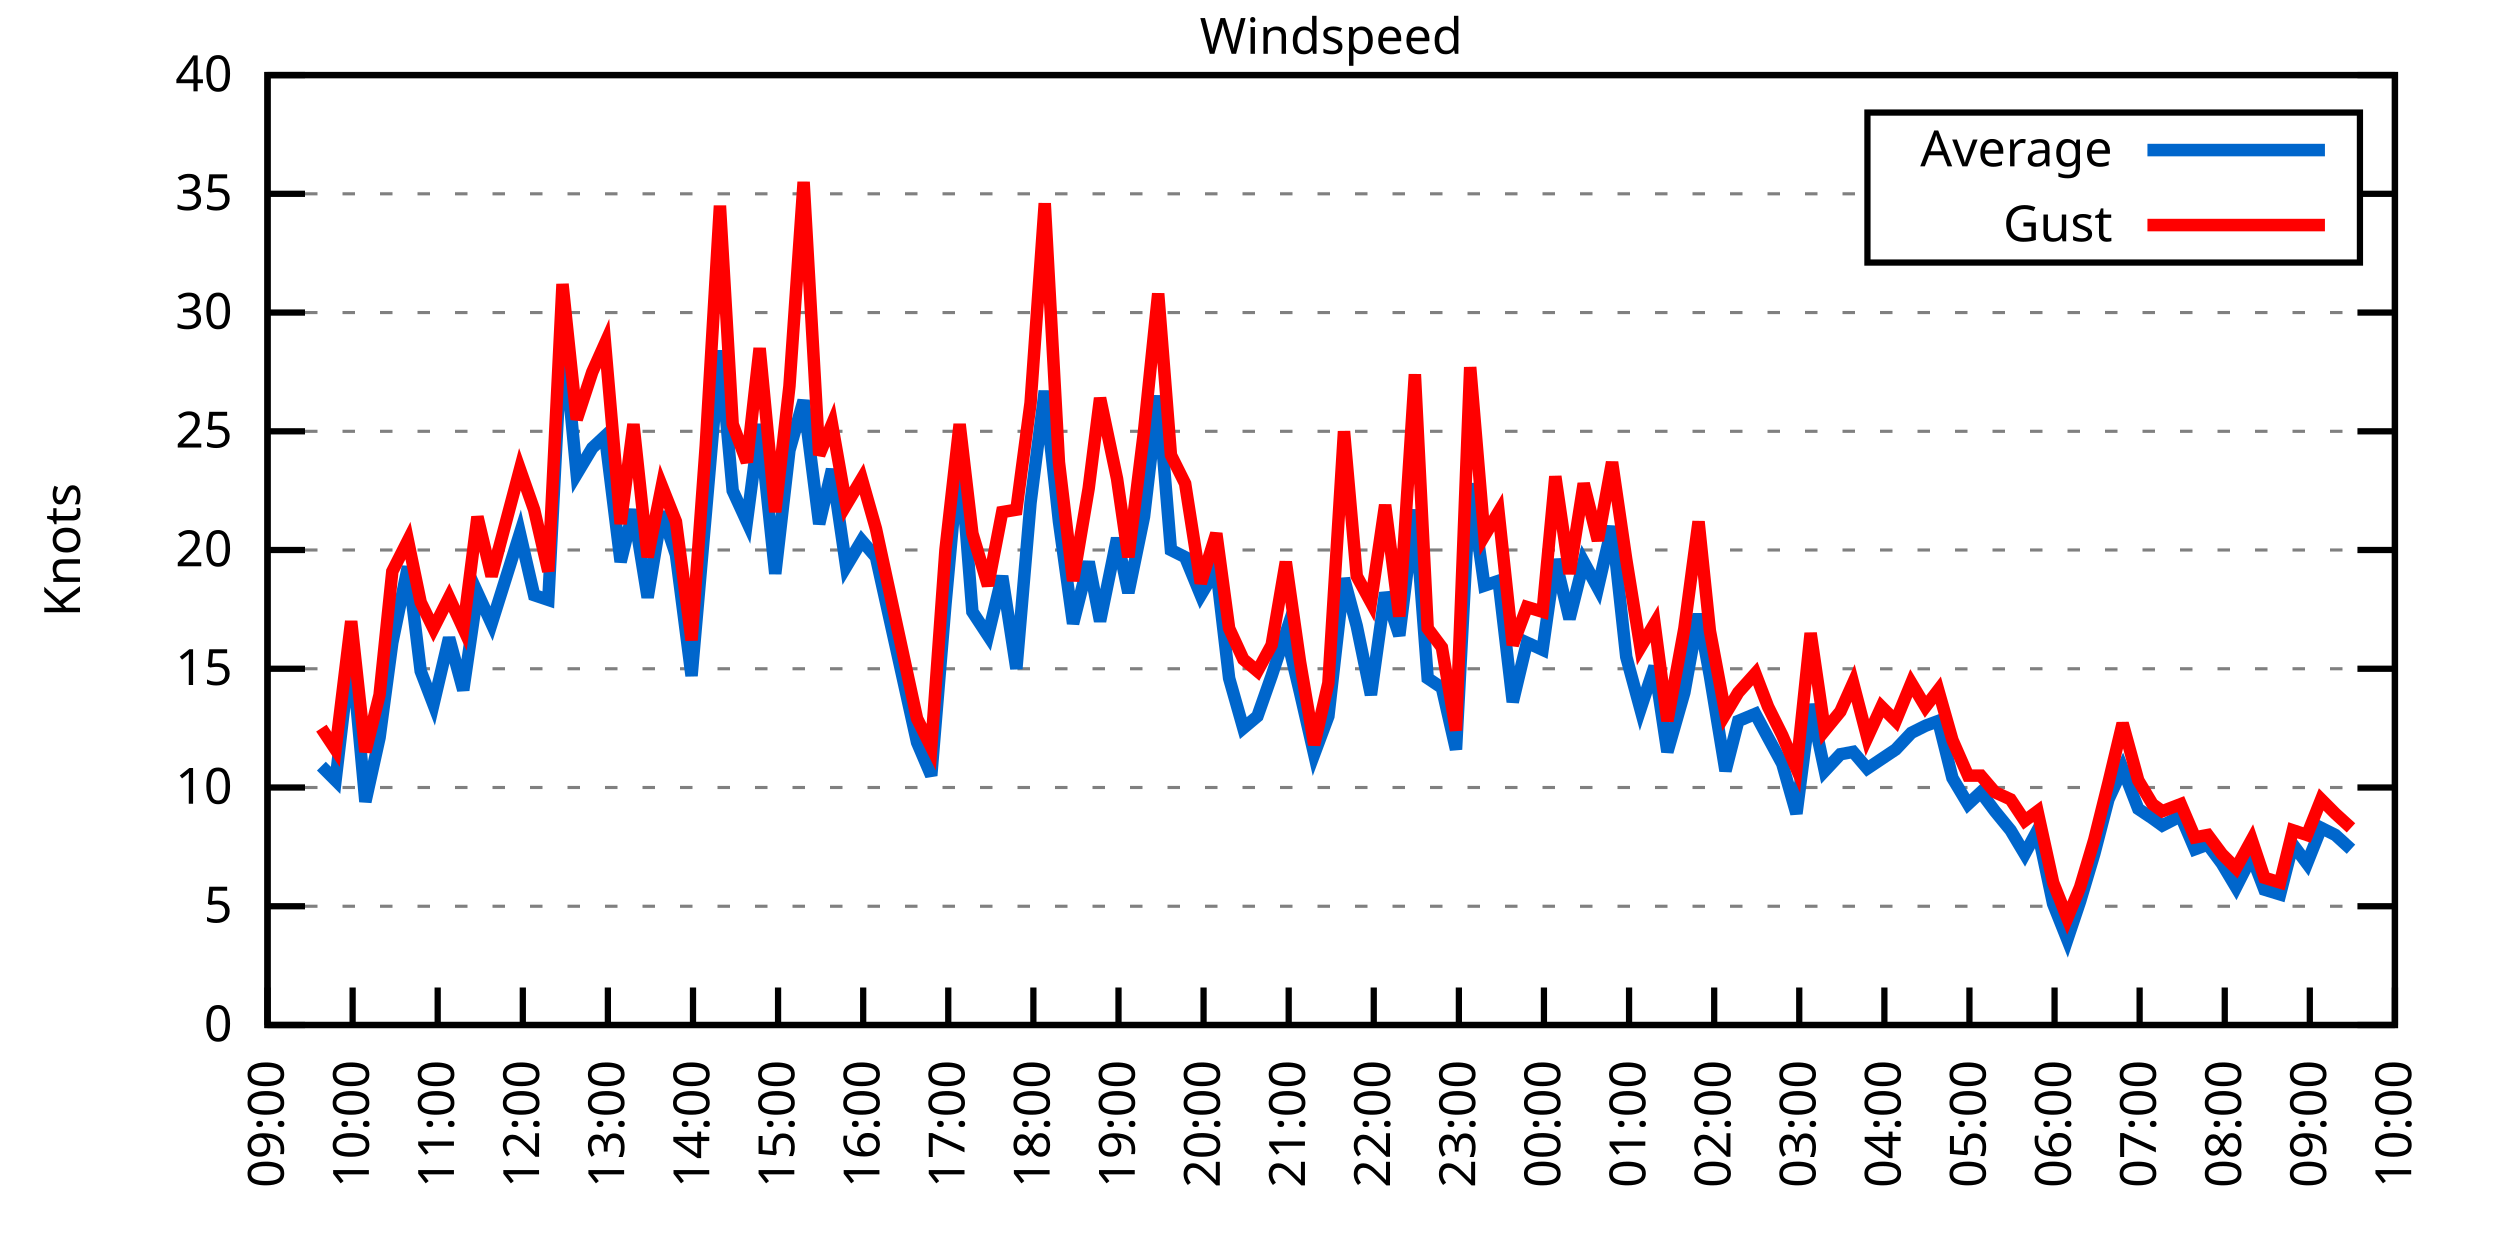
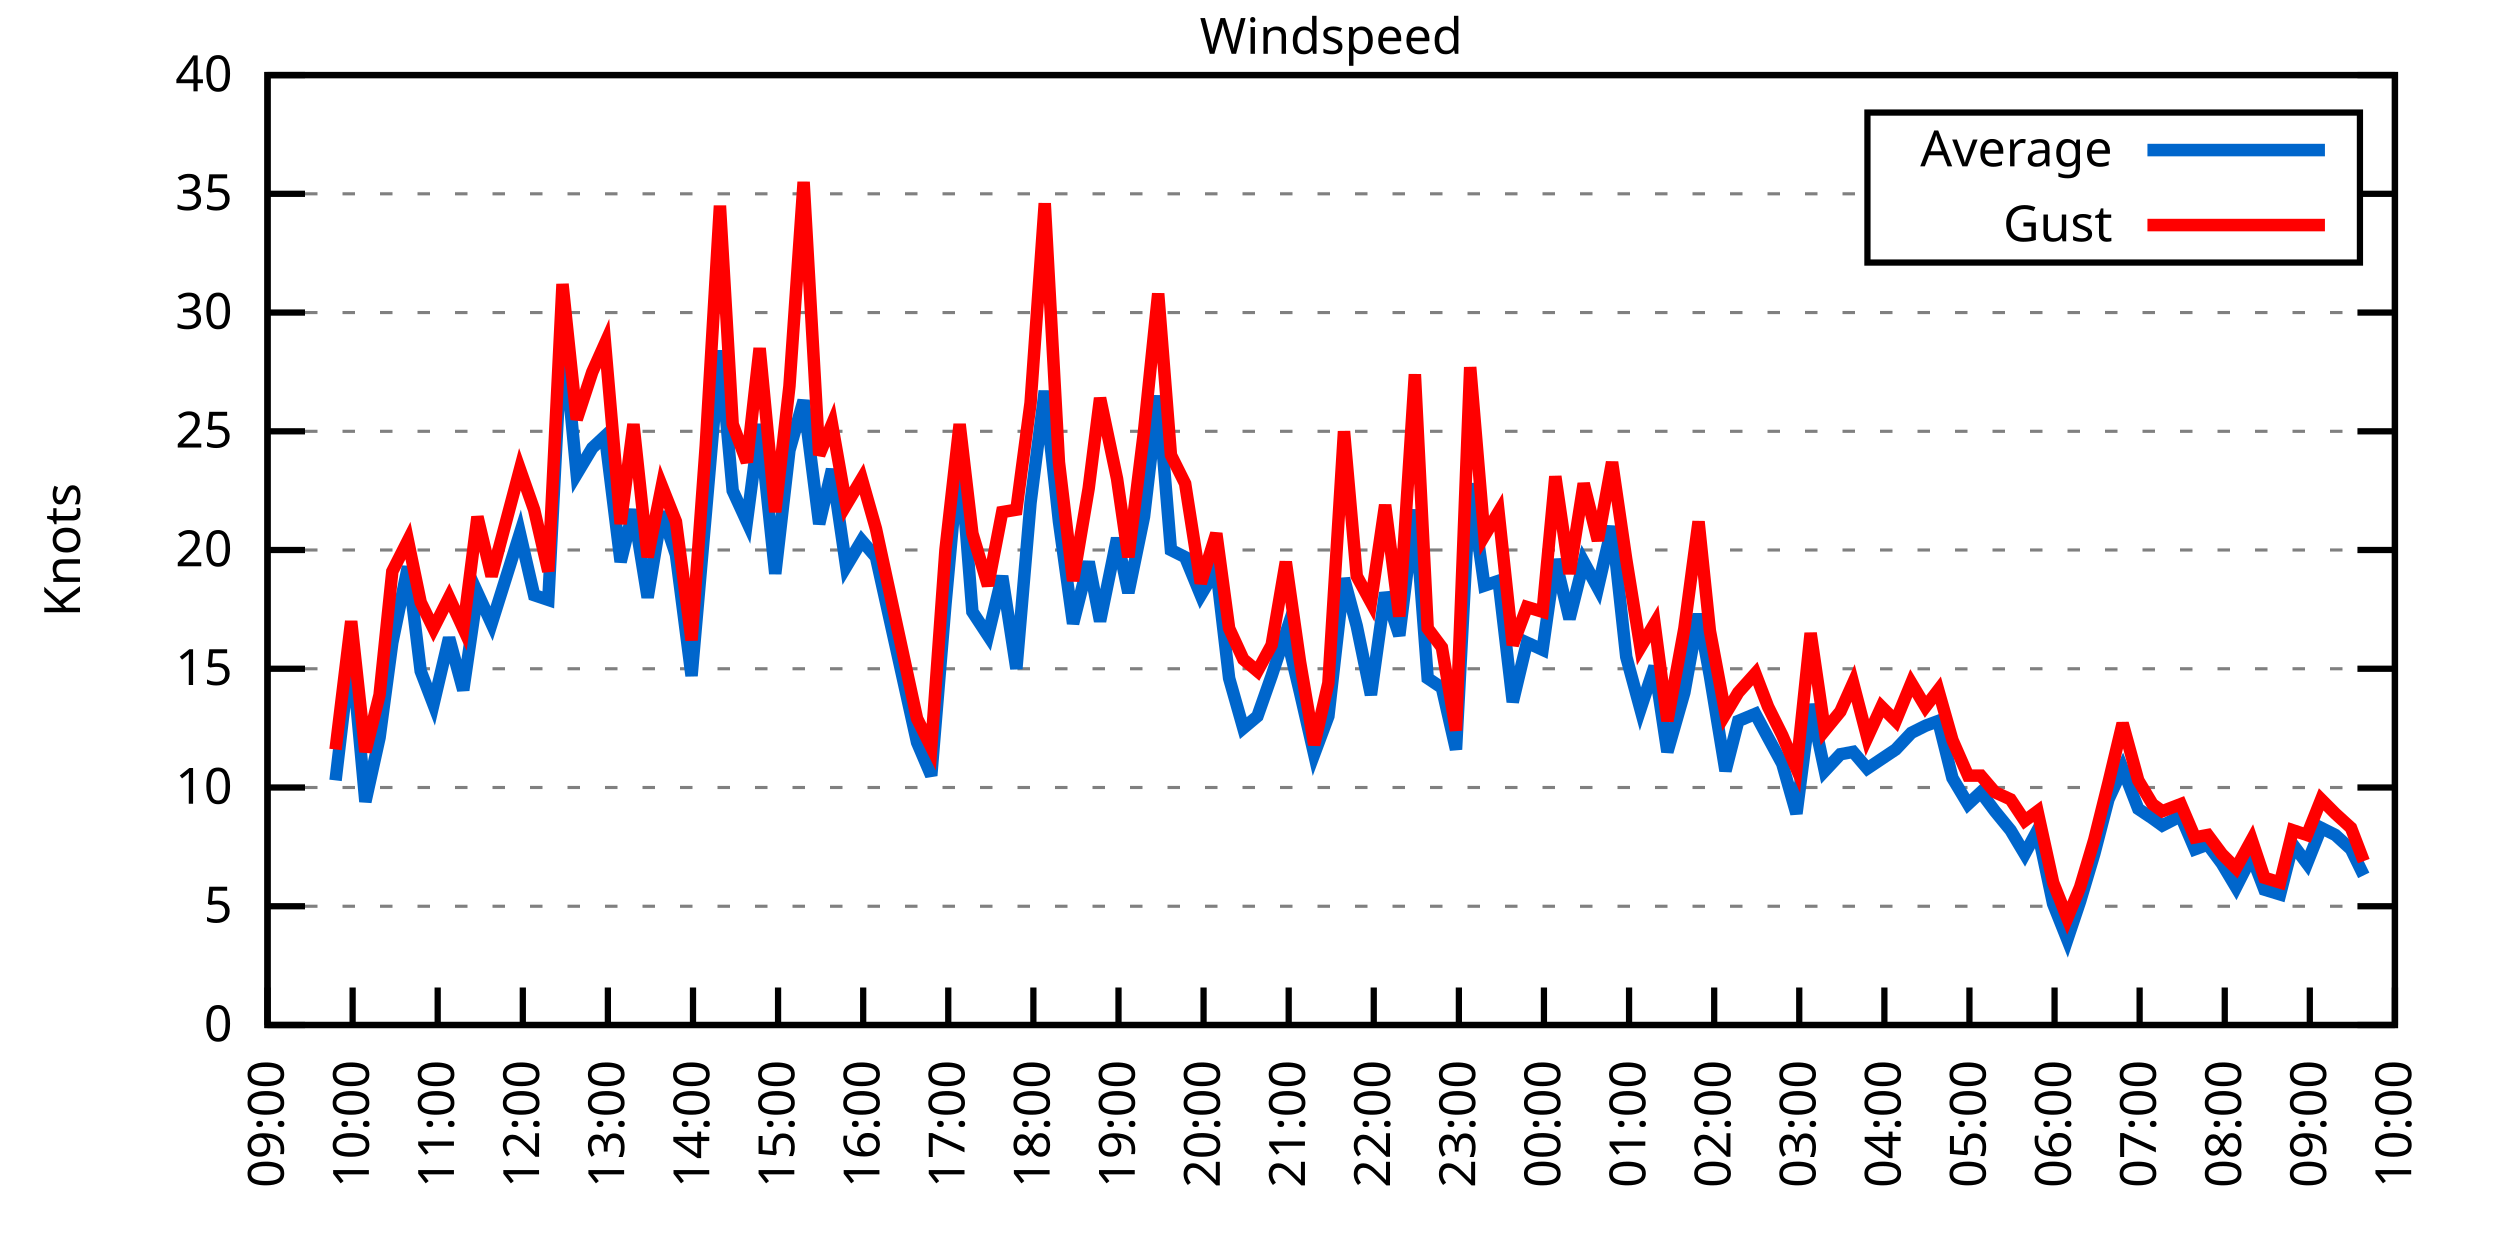
<svg xmlns="http://www.w3.org/2000/svg" xmlns:xlink="http://www.w3.org/1999/xlink" width="400" height="200" viewBox="0 0 400 200">
  <g id="gnuplot_canvas">
    <rect x="0" y="0" width="400" height="200" fill="none" />
    <defs>
      <circle id="gpDot" r="0.5" stroke-width="0.5" stroke="currentColor" />
      <path id="gpPt0" stroke-width="0.333" stroke="currentColor" d="M-1,0 h2 M0,-1 v2" />
      <path id="gpPt1" stroke-width="0.333" stroke="currentColor" d="M-1,-1 L1,1 M1,-1 L-1,1" />
      <path id="gpPt2" stroke-width="0.333" stroke="currentColor" d="M-1,0 L1,0 M0,-1 L0,1 M-1,-1 L1,1 M-1,1 L1,-1" />
      <rect id="gpPt3" stroke-width="0.333" stroke="currentColor" x="-1" y="-1" width="2" height="2" />
      <rect id="gpPt4" stroke-width="0.333" stroke="currentColor" fill="currentColor" x="-1" y="-1" width="2" height="2" />
      <circle id="gpPt5" stroke-width="0.333" stroke="currentColor" cx="0" cy="0" r="1" />
      <use xlink:href="#gpPt5" id="gpPt6" fill="currentColor" stroke="none" />
      <path id="gpPt7" stroke-width="0.333" stroke="currentColor" d="M0,-1.33 L-1.33,0.67 L1.33,0.67 z" />
      <use xlink:href="#gpPt7" id="gpPt8" fill="currentColor" stroke="none" />
      <use xlink:href="#gpPt7" id="gpPt9" stroke="currentColor" transform="rotate(180)" />
      <use xlink:href="#gpPt9" id="gpPt10" fill="currentColor" stroke="none" />
      <use xlink:href="#gpPt3" id="gpPt11" stroke="currentColor" transform="rotate(45)" />
      <use xlink:href="#gpPt11" id="gpPt12" fill="currentColor" stroke="none" />
      <path id="gpPt13" stroke-width="0.333" stroke="currentColor" d="M0,1.330 L1.265,0.411 L0.782,-1.067 L-0.782,-1.076 L-1.265,0.411 z" />
      <use xlink:href="#gpPt13" id="gpPt14" fill="currentColor" stroke="none" />
      <filter id="textbox" filterUnits="objectBoundingBox" x="0" y="0" height="1" width="1">
        <feFlood flood-color="white" flood-opacity="1" result="bgnd" />
        <feComposite in="SourceGraphic" in2="bgnd" operator="atop" />
      </filter>
      <filter id="greybox" filterUnits="objectBoundingBox" x="0" y="0" height="1" width="1">
        <feFlood flood-color="lightgrey" flood-opacity="1" result="grey" />
        <feComposite in="SourceGraphic" in2="grey" operator="atop" />
      </filter>
    </defs>
    <g fill="none" color="white" stroke="currentColor" stroke-width="1.00" stroke-linecap="butt" stroke-linejoin="miter">
</g>
    <g fill="none" color="black" stroke="currentColor" stroke-width="1.00" stroke-linecap="butt" stroke-linejoin="miter">
      <g stroke="none" shape-rendering="crispEdges">
        <polygon fill="rgb(255, 255, 255)" points="42.80,164.00 383.18,164.00 383.18,12.02 42.80,12.02 " />
      </g>
    </g>
    <g fill="none" color="black" stroke="currentColor" stroke-width="1.00" stroke-linecap="butt" stroke-linejoin="miter">
</g>
    <g fill="none" color="black" stroke="black" stroke-width="0.50" stroke-linecap="butt" stroke-linejoin="miter">
</g>
    <g fill="none" color="gray" stroke="currentColor" stroke-width="0.50" stroke-linecap="butt" stroke-linejoin="miter">
      <path stroke="gray" stroke-dasharray="2,4" class="gridline" d="M42.80,164.00 L383.19,164.00  " />
    </g>
    <g fill="none" color="gray" stroke="gray" stroke-width="1.00" stroke-linecap="butt" stroke-linejoin="miter">
</g>
    <g fill="none" color="black" stroke="currentColor" stroke-width="1.00" stroke-linecap="butt" stroke-linejoin="miter">
      <path stroke="black" d="M42.80,164.00 L48.80,164.00 M383.19,164.00 L377.19,164.00  " />
      <g transform="translate(37.20,166.60)" stroke="none" fill="black" font-family="Sans" font-size="8.00" text-anchor="end">
        <text>
          <tspan font-family="Sans"> 0</tspan>
        </text>
      </g>
    </g>
    <g fill="none" color="black" stroke="currentColor" stroke-width="1.00" stroke-linecap="butt" stroke-linejoin="miter">
</g>
    <g fill="none" color="black" stroke="black" stroke-width="0.50" stroke-linecap="butt" stroke-linejoin="miter">
</g>
    <g fill="none" color="gray" stroke="currentColor" stroke-width="0.50" stroke-linecap="butt" stroke-linejoin="miter">
      <path stroke="gray" stroke-dasharray="2,4" class="gridline" d="M42.80,145.00 L383.19,145.00  " />
    </g>
    <g fill="none" color="gray" stroke="gray" stroke-width="1.00" stroke-linecap="butt" stroke-linejoin="miter">
</g>
    <g fill="none" color="black" stroke="currentColor" stroke-width="1.00" stroke-linecap="butt" stroke-linejoin="miter">
      <path stroke="black" d="M42.80,145.00 L48.80,145.00 M383.19,145.00 L377.19,145.00  " />
      <g transform="translate(37.20,147.60)" stroke="none" fill="black" font-family="Sans" font-size="8.00" text-anchor="end">
        <text>
          <tspan font-family="Sans"> 5</tspan>
        </text>
      </g>
    </g>
    <g fill="none" color="black" stroke="currentColor" stroke-width="1.00" stroke-linecap="butt" stroke-linejoin="miter">
</g>
    <g fill="none" color="black" stroke="black" stroke-width="0.50" stroke-linecap="butt" stroke-linejoin="miter">
</g>
    <g fill="none" color="gray" stroke="currentColor" stroke-width="0.50" stroke-linecap="butt" stroke-linejoin="miter">
      <path stroke="gray" stroke-dasharray="2,4" class="gridline" d="M42.80,126.00 L383.19,126.00  " />
    </g>
    <g fill="none" color="gray" stroke="gray" stroke-width="1.00" stroke-linecap="butt" stroke-linejoin="miter">
</g>
    <g fill="none" color="black" stroke="currentColor" stroke-width="1.00" stroke-linecap="butt" stroke-linejoin="miter">
      <path stroke="black" d="M42.80,126.00 L48.80,126.00 M383.19,126.00 L377.19,126.00  " />
      <g transform="translate(37.20,128.60)" stroke="none" fill="black" font-family="Sans" font-size="8.00" text-anchor="end">
        <text>
          <tspan font-family="Sans"> 10</tspan>
        </text>
      </g>
    </g>
    <g fill="none" color="black" stroke="currentColor" stroke-width="1.00" stroke-linecap="butt" stroke-linejoin="miter">
</g>
    <g fill="none" color="black" stroke="black" stroke-width="0.50" stroke-linecap="butt" stroke-linejoin="miter">
</g>
    <g fill="none" color="gray" stroke="currentColor" stroke-width="0.50" stroke-linecap="butt" stroke-linejoin="miter">
      <path stroke="gray" stroke-dasharray="2,4" class="gridline" d="M42.80,107.00 L383.19,107.00  " />
    </g>
    <g fill="none" color="gray" stroke="gray" stroke-width="1.00" stroke-linecap="butt" stroke-linejoin="miter">
</g>
    <g fill="none" color="black" stroke="currentColor" stroke-width="1.00" stroke-linecap="butt" stroke-linejoin="miter">
      <path stroke="black" d="M42.80,107.00 L48.80,107.00 M383.19,107.00 L377.19,107.00  " />
      <g transform="translate(37.20,109.60)" stroke="none" fill="black" font-family="Sans" font-size="8.00" text-anchor="end">
        <text>
          <tspan font-family="Sans"> 15</tspan>
        </text>
      </g>
    </g>
    <g fill="none" color="black" stroke="currentColor" stroke-width="1.00" stroke-linecap="butt" stroke-linejoin="miter">
</g>
    <g fill="none" color="black" stroke="black" stroke-width="0.50" stroke-linecap="butt" stroke-linejoin="miter">
</g>
    <g fill="none" color="gray" stroke="currentColor" stroke-width="0.50" stroke-linecap="butt" stroke-linejoin="miter">
      <path stroke="gray" stroke-dasharray="2,4" class="gridline" d="M42.80,88.00 L383.19,88.00  " />
    </g>
    <g fill="none" color="gray" stroke="gray" stroke-width="1.00" stroke-linecap="butt" stroke-linejoin="miter">
</g>
    <g fill="none" color="black" stroke="currentColor" stroke-width="1.00" stroke-linecap="butt" stroke-linejoin="miter">
      <path stroke="black" d="M42.80,88.00 L48.80,88.00 M383.19,88.00 L377.19,88.00  " />
      <g transform="translate(37.20,90.60)" stroke="none" fill="black" font-family="Sans" font-size="8.00" text-anchor="end">
        <text>
          <tspan font-family="Sans"> 20</tspan>
        </text>
      </g>
    </g>
    <g fill="none" color="black" stroke="currentColor" stroke-width="1.00" stroke-linecap="butt" stroke-linejoin="miter">
</g>
    <g fill="none" color="black" stroke="black" stroke-width="0.50" stroke-linecap="butt" stroke-linejoin="miter">
</g>
    <g fill="none" color="gray" stroke="currentColor" stroke-width="0.50" stroke-linecap="butt" stroke-linejoin="miter">
      <path stroke="gray" stroke-dasharray="2,4" class="gridline" d="M42.80,69.01 L383.19,69.01  " />
    </g>
    <g fill="none" color="gray" stroke="gray" stroke-width="1.00" stroke-linecap="butt" stroke-linejoin="miter">
</g>
    <g fill="none" color="black" stroke="currentColor" stroke-width="1.00" stroke-linecap="butt" stroke-linejoin="miter">
      <path stroke="black" d="M42.80,69.01 L48.80,69.01 M383.19,69.01 L377.19,69.01  " />
      <g transform="translate(37.20,71.61)" stroke="none" fill="black" font-family="Sans" font-size="8.00" text-anchor="end">
        <text>
          <tspan font-family="Sans"> 25</tspan>
        </text>
      </g>
    </g>
    <g fill="none" color="black" stroke="currentColor" stroke-width="1.00" stroke-linecap="butt" stroke-linejoin="miter">
</g>
    <g fill="none" color="black" stroke="black" stroke-width="0.50" stroke-linecap="butt" stroke-linejoin="miter">
</g>
    <g fill="none" color="gray" stroke="currentColor" stroke-width="0.50" stroke-linecap="butt" stroke-linejoin="miter">
      <path stroke="gray" stroke-dasharray="2,4" class="gridline" d="M42.80,50.01 L383.19,50.01  " />
    </g>
    <g fill="none" color="gray" stroke="gray" stroke-width="1.00" stroke-linecap="butt" stroke-linejoin="miter">
</g>
    <g fill="none" color="black" stroke="currentColor" stroke-width="1.00" stroke-linecap="butt" stroke-linejoin="miter">
      <path stroke="black" d="M42.80,50.01 L48.80,50.01 M383.19,50.01 L377.19,50.01  " />
      <g transform="translate(37.20,52.61)" stroke="none" fill="black" font-family="Sans" font-size="8.00" text-anchor="end">
        <text>
          <tspan font-family="Sans"> 30</tspan>
        </text>
      </g>
    </g>
    <g fill="none" color="black" stroke="currentColor" stroke-width="1.00" stroke-linecap="butt" stroke-linejoin="miter">
</g>
    <g fill="none" color="black" stroke="black" stroke-width="0.50" stroke-linecap="butt" stroke-linejoin="miter">
</g>
    <g fill="none" color="gray" stroke="currentColor" stroke-width="0.50" stroke-linecap="butt" stroke-linejoin="miter">
      <path stroke="gray" stroke-dasharray="2,4" class="gridline" d="M42.80,31.01 L298.79,31.01 M377.59,31.01 L383.19,31.01  " />
    </g>
    <g fill="none" color="gray" stroke="gray" stroke-width="1.00" stroke-linecap="butt" stroke-linejoin="miter">
</g>
    <g fill="none" color="black" stroke="currentColor" stroke-width="1.00" stroke-linecap="butt" stroke-linejoin="miter">
      <path stroke="black" d="M42.80,31.01 L48.80,31.01 M383.19,31.01 L377.19,31.01  " />
      <g transform="translate(37.20,33.61)" stroke="none" fill="black" font-family="Sans" font-size="8.00" text-anchor="end">
        <text>
          <tspan font-family="Sans"> 35</tspan>
        </text>
      </g>
    </g>
    <g fill="none" color="black" stroke="currentColor" stroke-width="1.00" stroke-linecap="butt" stroke-linejoin="miter">
</g>
    <g fill="none" color="black" stroke="black" stroke-width="0.50" stroke-linecap="butt" stroke-linejoin="miter">
</g>
    <g fill="none" color="gray" stroke="currentColor" stroke-width="0.50" stroke-linecap="butt" stroke-linejoin="miter">
      <path stroke="gray" stroke-dasharray="2,4" class="gridline" d="M42.80,12.01 L383.19,12.01  " />
    </g>
    <g fill="none" color="gray" stroke="gray" stroke-width="1.00" stroke-linecap="butt" stroke-linejoin="miter">
</g>
    <g fill="none" color="black" stroke="currentColor" stroke-width="1.00" stroke-linecap="butt" stroke-linejoin="miter">
      <path stroke="black" d="M42.80,12.01 L48.80,12.01 M383.19,12.01 L377.19,12.01  " />
      <g transform="translate(37.20,14.61)" stroke="none" fill="black" font-family="Sans" font-size="8.00" text-anchor="end">
        <text>
          <tspan font-family="Sans"> 40</tspan>
        </text>
      </g>
    </g>
    <g fill="none" color="black" stroke="currentColor" stroke-width="1.00" stroke-linecap="butt" stroke-linejoin="miter">
      <path stroke="black" d="M42.80,164.00 L42.80,158.00  " />
      <g transform="translate(45.40,169.60) rotate(270.00)" stroke="none" fill="black" font-family="Sans" font-size="8.00" text-anchor="end">
        <text>
          <tspan font-family="Sans">09:00</tspan>
        </text>
      </g>
    </g>
    <g fill="none" color="black" stroke="currentColor" stroke-width="1.00" stroke-linecap="butt" stroke-linejoin="miter">
      <path stroke="black" d="M56.42,164.00 L56.42,158.00  " />
      <g transform="translate(59.02,169.60) rotate(270.00)" stroke="none" fill="black" font-family="Sans" font-size="8.00" text-anchor="end">
        <text>
          <tspan font-family="Sans">10:00</tspan>
        </text>
      </g>
    </g>
    <g fill="none" color="black" stroke="currentColor" stroke-width="1.00" stroke-linecap="butt" stroke-linejoin="miter">
      <path stroke="black" d="M70.03,164.00 L70.03,158.00  " />
      <g transform="translate(72.63,169.60) rotate(270.00)" stroke="none" fill="black" font-family="Sans" font-size="8.00" text-anchor="end">
        <text>
          <tspan font-family="Sans">11:00</tspan>
        </text>
      </g>
    </g>
    <g fill="none" color="black" stroke="currentColor" stroke-width="1.00" stroke-linecap="butt" stroke-linejoin="miter">
      <path stroke="black" d="M83.65,164.00 L83.65,158.00  " />
      <g transform="translate(86.25,169.60) rotate(270.00)" stroke="none" fill="black" font-family="Sans" font-size="8.00" text-anchor="end">
        <text>
          <tspan font-family="Sans">12:00</tspan>
        </text>
      </g>
    </g>
    <g fill="none" color="black" stroke="currentColor" stroke-width="1.00" stroke-linecap="butt" stroke-linejoin="miter">
      <path stroke="black" d="M97.26,164.00 L97.26,158.00  " />
      <g transform="translate(99.86,169.60) rotate(270.00)" stroke="none" fill="black" font-family="Sans" font-size="8.00" text-anchor="end">
        <text>
          <tspan font-family="Sans">13:00</tspan>
        </text>
      </g>
    </g>
    <g fill="none" color="black" stroke="currentColor" stroke-width="1.00" stroke-linecap="butt" stroke-linejoin="miter">
      <path stroke="black" d="M110.88,164.00 L110.88,158.00  " />
      <g transform="translate(113.48,169.60) rotate(270.00)" stroke="none" fill="black" font-family="Sans" font-size="8.00" text-anchor="end">
        <text>
          <tspan font-family="Sans">14:00</tspan>
        </text>
      </g>
    </g>
    <g fill="none" color="black" stroke="currentColor" stroke-width="1.00" stroke-linecap="butt" stroke-linejoin="miter">
      <path stroke="black" d="M124.49,164.00 L124.49,158.00  " />
      <g transform="translate(127.09,169.60) rotate(270.00)" stroke="none" fill="black" font-family="Sans" font-size="8.00" text-anchor="end">
        <text>
          <tspan font-family="Sans">15:00</tspan>
        </text>
      </g>
    </g>
    <g fill="none" color="black" stroke="currentColor" stroke-width="1.00" stroke-linecap="butt" stroke-linejoin="miter">
      <path stroke="black" d="M138.11,164.00 L138.11,158.00  " />
      <g transform="translate(140.71,169.60) rotate(270.00)" stroke="none" fill="black" font-family="Sans" font-size="8.00" text-anchor="end">
        <text>
          <tspan font-family="Sans">16:00</tspan>
        </text>
      </g>
    </g>
    <g fill="none" color="black" stroke="currentColor" stroke-width="1.00" stroke-linecap="butt" stroke-linejoin="miter">
      <path stroke="black" d="M151.72,164.00 L151.72,158.00  " />
      <g transform="translate(154.32,169.60) rotate(270.00)" stroke="none" fill="black" font-family="Sans" font-size="8.00" text-anchor="end">
        <text>
          <tspan font-family="Sans">17:00</tspan>
        </text>
      </g>
    </g>
    <g fill="none" color="black" stroke="currentColor" stroke-width="1.00" stroke-linecap="butt" stroke-linejoin="miter">
      <path stroke="black" d="M165.34,164.00 L165.34,158.00  " />
      <g transform="translate(167.94,169.60) rotate(270.00)" stroke="none" fill="black" font-family="Sans" font-size="8.00" text-anchor="end">
        <text>
          <tspan font-family="Sans">18:00</tspan>
        </text>
      </g>
    </g>
    <g fill="none" color="black" stroke="currentColor" stroke-width="1.00" stroke-linecap="butt" stroke-linejoin="miter">
      <path stroke="black" d="M178.96,164.00 L178.96,158.00  " />
      <g transform="translate(181.56,169.60) rotate(270.00)" stroke="none" fill="black" font-family="Sans" font-size="8.00" text-anchor="end">
        <text>
          <tspan font-family="Sans">19:00</tspan>
        </text>
      </g>
    </g>
    <g fill="none" color="black" stroke="currentColor" stroke-width="1.00" stroke-linecap="butt" stroke-linejoin="miter">
      <path stroke="black" d="M192.57,164.00 L192.57,158.00  " />
      <g transform="translate(195.17,169.60) rotate(270.00)" stroke="none" fill="black" font-family="Sans" font-size="8.00" text-anchor="end">
        <text>
          <tspan font-family="Sans">20:00</tspan>
        </text>
      </g>
    </g>
    <g fill="none" color="black" stroke="currentColor" stroke-width="1.00" stroke-linecap="butt" stroke-linejoin="miter">
      <path stroke="black" d="M206.19,164.00 L206.19,158.00  " />
      <g transform="translate(208.79,169.60) rotate(270.00)" stroke="none" fill="black" font-family="Sans" font-size="8.00" text-anchor="end">
        <text>
          <tspan font-family="Sans">21:00</tspan>
        </text>
      </g>
    </g>
    <g fill="none" color="black" stroke="currentColor" stroke-width="1.00" stroke-linecap="butt" stroke-linejoin="miter">
      <path stroke="black" d="M219.80,164.00 L219.80,158.00  " />
      <g transform="translate(222.40,169.60) rotate(270.00)" stroke="none" fill="black" font-family="Sans" font-size="8.00" text-anchor="end">
        <text>
          <tspan font-family="Sans">22:00</tspan>
        </text>
      </g>
    </g>
    <g fill="none" color="black" stroke="currentColor" stroke-width="1.00" stroke-linecap="butt" stroke-linejoin="miter">
      <path stroke="black" d="M233.42,164.00 L233.42,158.00  " />
      <g transform="translate(236.02,169.60) rotate(270.00)" stroke="none" fill="black" font-family="Sans" font-size="8.00" text-anchor="end">
        <text>
          <tspan font-family="Sans">23:00</tspan>
        </text>
      </g>
    </g>
    <g fill="none" color="black" stroke="currentColor" stroke-width="1.00" stroke-linecap="butt" stroke-linejoin="miter">
      <path stroke="black" d="M247.03,164.00 L247.03,158.00  " />
      <g transform="translate(249.63,169.60) rotate(270.00)" stroke="none" fill="black" font-family="Sans" font-size="8.00" text-anchor="end">
        <text>
          <tspan font-family="Sans">00:00</tspan>
        </text>
      </g>
    </g>
    <g fill="none" color="black" stroke="currentColor" stroke-width="1.00" stroke-linecap="butt" stroke-linejoin="miter">
      <path stroke="black" d="M260.65,164.00 L260.65,158.00  " />
      <g transform="translate(263.25,169.60) rotate(270.00)" stroke="none" fill="black" font-family="Sans" font-size="8.00" text-anchor="end">
        <text>
          <tspan font-family="Sans">01:00</tspan>
        </text>
      </g>
    </g>
    <g fill="none" color="black" stroke="currentColor" stroke-width="1.00" stroke-linecap="butt" stroke-linejoin="miter">
      <path stroke="black" d="M274.27,164.00 L274.27,158.00  " />
      <g transform="translate(276.87,169.60) rotate(270.00)" stroke="none" fill="black" font-family="Sans" font-size="8.00" text-anchor="end">
        <text>
          <tspan font-family="Sans">02:00</tspan>
        </text>
      </g>
    </g>
    <g fill="none" color="black" stroke="currentColor" stroke-width="1.00" stroke-linecap="butt" stroke-linejoin="miter">
      <path stroke="black" d="M287.88,164.00 L287.88,158.00  " />
      <g transform="translate(290.48,169.60) rotate(270.00)" stroke="none" fill="black" font-family="Sans" font-size="8.00" text-anchor="end">
        <text>
          <tspan font-family="Sans">03:00</tspan>
        </text>
      </g>
    </g>
    <g fill="none" color="black" stroke="currentColor" stroke-width="1.00" stroke-linecap="butt" stroke-linejoin="miter">
      <path stroke="black" d="M301.50,164.00 L301.50,158.00  " />
      <g transform="translate(304.10,169.60) rotate(270.00)" stroke="none" fill="black" font-family="Sans" font-size="8.00" text-anchor="end">
        <text>
          <tspan font-family="Sans">04:00</tspan>
        </text>
      </g>
    </g>
    <g fill="none" color="black" stroke="currentColor" stroke-width="1.00" stroke-linecap="butt" stroke-linejoin="miter">
      <path stroke="black" d="M315.11,164.00 L315.11,158.00  " />
      <g transform="translate(317.71,169.60) rotate(270.00)" stroke="none" fill="black" font-family="Sans" font-size="8.00" text-anchor="end">
        <text>
          <tspan font-family="Sans">05:00</tspan>
        </text>
      </g>
    </g>
    <g fill="none" color="black" stroke="currentColor" stroke-width="1.00" stroke-linecap="butt" stroke-linejoin="miter">
      <path stroke="black" d="M328.73,164.00 L328.73,158.00  " />
      <g transform="translate(331.33,169.60) rotate(270.00)" stroke="none" fill="black" font-family="Sans" font-size="8.00" text-anchor="end">
        <text>
          <tspan font-family="Sans">06:00</tspan>
        </text>
      </g>
    </g>
    <g fill="none" color="black" stroke="currentColor" stroke-width="1.00" stroke-linecap="butt" stroke-linejoin="miter">
      <path stroke="black" d="M342.34,164.00 L342.34,158.00  " />
      <g transform="translate(344.94,169.60) rotate(270.00)" stroke="none" fill="black" font-family="Sans" font-size="8.00" text-anchor="end">
        <text>
          <tspan font-family="Sans">07:00</tspan>
        </text>
      </g>
    </g>
    <g fill="none" color="black" stroke="currentColor" stroke-width="1.00" stroke-linecap="butt" stroke-linejoin="miter">
      <path stroke="black" d="M355.96,164.00 L355.96,158.00  " />
      <g transform="translate(358.56,169.60) rotate(270.00)" stroke="none" fill="black" font-family="Sans" font-size="8.00" text-anchor="end">
        <text>
          <tspan font-family="Sans">08:00</tspan>
        </text>
      </g>
    </g>
    <g fill="none" color="black" stroke="currentColor" stroke-width="1.00" stroke-linecap="butt" stroke-linejoin="miter">
      <path stroke="black" d="M369.57,164.00 L369.57,158.00  " />
      <g transform="translate(372.17,169.60) rotate(270.00)" stroke="none" fill="black" font-family="Sans" font-size="8.00" text-anchor="end">
        <text>
          <tspan font-family="Sans">09:00</tspan>
        </text>
      </g>
    </g>
    <g fill="none" color="black" stroke="currentColor" stroke-width="1.00" stroke-linecap="butt" stroke-linejoin="miter">
      <path stroke="black" d="M383.19,164.00 L383.19,158.00  " />
      <g transform="translate(385.79,169.60) rotate(270.00)" stroke="none" fill="black" font-family="Sans" font-size="8.00" text-anchor="end">
        <text>
          <tspan font-family="Sans">10:00</tspan>
        </text>
      </g>
    </g>
    <g fill="none" color="black" stroke="currentColor" stroke-width="1.00" stroke-linecap="butt" stroke-linejoin="miter">
</g>
    <g fill="none" color="black" stroke="currentColor" stroke-width="1.00" stroke-linecap="butt" stroke-linejoin="miter">
      <path stroke="black" d="M42.80,12.01 L42.80,164.00 L383.19,164.00 L383.19,12.01 L42.80,12.01 Z  " />
    </g>
    <g fill="none" color="black" stroke="currentColor" stroke-width="1.00" stroke-linecap="butt" stroke-linejoin="miter">
</g>
    <g fill="none" color="black" stroke="currentColor" stroke-width="1.00" stroke-linecap="butt" stroke-linejoin="miter">
      <path stroke="black" d="M298.79,42.01 L298.79,18.01 L377.59,18.01 L377.59,42.01 L298.79,42.01 Z  " />
    </g>
    <g id="Windspeed_plot_1">
      <g fill="none" color="white" stroke="black" stroke-width="2.00" stroke-linecap="butt" stroke-linejoin="miter">
</g>
      <g fill="none" color="black" stroke="currentColor" stroke-width="2.00" stroke-linecap="butt" stroke-linejoin="miter">
        <g transform="translate(337.99,26.61)" stroke="none" fill="black" font-family="Sans" font-size="8.00" text-anchor="end">
          <text>
            <tspan font-family="Sans">Average</tspan>
          </text>
        </g>
      </g>
      <g fill="none" color="black" stroke="currentColor" stroke-width="2.00" stroke-linecap="butt" stroke-linejoin="miter">
-         <path stroke="rgb(  0, 102, 204)" d="M343.59,24.01 L371.99,24.01 M51.42,122.58 L53.69,124.86 L56.19,103.58 L58.46,128.28 L60.73,118.02 L62.77,102.82   L65.27,90.66 L67.31,107.38 L69.35,112.70 L71.85,102.06 L74.12,110.42 L76.39,94.84 L78.65,99.78 L83.19,85.35   L85.46,95.22 L87.73,95.98 L90.00,51.91 L92.27,75.85 L94.77,71.67 L96.81,69.77 L99.30,89.90 L101.35,81.55   L103.62,95.60 L105.89,81.93 L108.15,88.76 L110.65,108.14 L112.92,82.31 L115.19,56.09 L117.23,78.51 L119.50,83.45   L121.54,67.87 L124.04,91.80 L126.31,72.05 L128.58,64.07 L131.07,83.83 L133.12,75.09 L135.39,90.66 L137.88,86.49   L140.15,89.14 L146.73,118.78 L149.00,124.10 L151.27,96.74 L153.54,72.05 L155.58,97.88 L158.08,101.68 L160.35,92.18   L162.62,107.00 L164.89,80.41 L167.16,62.55 L169.43,83.45 L171.69,99.78 L174.19,89.90 L176.01,99.40 L178.73,86.11   L180.54,94.84 L183.04,82.69 L185.31,63.31 L187.35,88.00 L189.62,89.14 L192.12,95.22 L194.61,91.04 L196.66,108.52   L198.93,116.50 L201.19,114.60 L203.46,108.14 L205.73,101.30 L208.00,110.80 L210.27,120.68 L212.54,114.60 L215.04,92.56   L217.08,100.16 L219.35,111.18 L221.62,94.84 L223.89,101.68 L226.38,81.55 L228.43,108.52 L230.70,110.04 L232.96,119.92   L235.23,77.37 L237.50,93.70 L239.77,92.94 L242.04,112.32 L244.31,102.82 L246.81,103.96 L248.85,89.52 L251.12,99.02   L253.39,89.90 L255.66,94.08 L257.93,84.21 L260.20,105.10 L262.47,113.46 L264.73,106.62 L266.78,120.30 L269.50,110.80   L271.77,98.26 L273.58,108.14 L276.08,123.34 L278.12,115.36 L280.85,114.22 L282.89,118.02 L285.16,122.20 L287.43,130.18   L289.70,112.70 L291.97,123.34 L294.46,120.68 L296.50,120.30 L298.77,122.96 L301.04,121.44 L303.31,119.92 L305.81,117.26   L308.08,116.12 L310.12,115.36 L312.39,124.48 L314.89,128.66 L316.93,126.76 L319.20,129.80 L321.69,132.84 L323.96,136.64   L326.00,132.84 L328.50,144.62 L330.77,150.32 L332.81,144.24 L335.08,136.64 L337.35,127.90 L339.62,122.96 L342.12,129.42   L344.39,130.94 L345.97,132.08 L348.92,130.56 L351.19,135.88 L353.24,135.12 L355.50,138.16 L357.77,141.96 L360.27,137.02   L362.31,142.34 L364.81,143.10 L366.85,135.12 L369.12,138.16 L371.39,132.46 L373.66,133.60 L376.16,135.88  " />
+         <path stroke="rgb(  0, 102, 204)" d="M343.59,24.01 L371.99,24.01 M53.69,124.86 L56.19,103.58 L58.46,128.28 L60.73,118.02 L62.77,102.82 L65.27,90.66   L67.31,107.38 L69.35,112.70 L71.85,102.06 L74.12,110.42 L76.39,94.84 L78.65,99.78 L83.19,85.35 L85.46,95.22   L87.73,95.98 L90.00,51.91 L92.27,75.85 L94.77,71.67 L96.81,69.77 L99.30,89.90 L101.35,81.55 L103.62,95.60   L105.89,81.93 L108.15,88.76 L110.65,108.14 L112.92,82.31 L115.19,56.09 L117.23,78.51 L119.50,83.45 L121.54,67.87   L124.04,91.80 L126.31,72.05 L128.58,64.07 L131.07,83.83 L133.12,75.09 L135.39,90.66 L137.88,86.49 L140.15,89.14   L146.73,118.78 L149.00,124.10 L151.27,96.74 L153.54,72.05 L155.58,97.88 L158.08,101.68 L160.35,92.18 L162.62,107.00   L164.89,80.41 L167.16,62.55 L169.43,83.45 L171.69,99.78 L174.19,89.90 L176.01,99.40 L178.73,86.11 L180.54,94.84   L183.04,82.69 L185.31,63.31 L187.35,88.00 L189.62,89.14 L192.12,95.22 L194.61,91.04 L196.66,108.52 L198.93,116.50   L201.19,114.60 L203.46,108.14 L205.73,101.30 L208.00,110.80 L210.27,120.68 L212.54,114.60 L215.04,92.56 L217.08,100.16   L219.35,111.18 L221.62,94.84 L223.89,101.68 L226.38,81.55 L228.43,108.52 L230.70,110.04 L232.96,119.92 L235.23,77.37   L237.50,93.70 L239.77,92.94 L242.04,112.32 L244.31,102.82 L246.81,103.96 L248.85,89.52 L251.12,99.02 L253.39,89.90   L255.66,94.08 L257.93,84.21 L260.20,105.10 L262.47,113.46 L264.73,106.62 L266.78,120.30 L269.50,110.80 L271.77,98.26   L273.58,108.14 L276.08,123.34 L278.12,115.36 L280.85,114.22 L282.89,118.02 L285.16,122.20 L287.43,130.18 L289.70,112.70   L291.97,123.34 L294.46,120.68 L296.50,120.30 L298.77,122.96 L301.04,121.44 L303.31,119.92 L305.81,117.26 L308.08,116.12   L310.12,115.36 L312.39,124.48 L314.89,128.66 L316.93,126.76 L319.20,129.80 L321.69,132.84 L323.96,136.64 L326.00,132.84   L328.50,144.62 L330.77,150.32 L332.81,144.24 L335.08,136.64 L337.35,127.90 L339.62,122.96 L342.12,129.42 L344.39,130.94   L345.97,132.08 L348.92,130.56 L351.19,135.88 L353.24,135.12 L355.50,138.16 L357.77,141.96 L360.27,137.02 L362.31,142.34   L364.81,143.10 L366.85,135.12 L369.12,138.16 L371.39,132.46 L373.66,133.60 L376.16,135.88 L378.20,140.06  " />
      </g>
    </g>
    <g id="Windspeed_plot_2">
      <g fill="none" color="black" stroke="currentColor" stroke-width="2.00" stroke-linecap="butt" stroke-linejoin="miter">
        <g transform="translate(337.99,38.61)" stroke="none" fill="black" font-family="Sans" font-size="8.00" text-anchor="end">
          <text>
            <tspan font-family="Sans">Gust</tspan>
          </text>
        </g>
      </g>
      <g fill="none" color="black" stroke="currentColor" stroke-width="2.00" stroke-linecap="butt" stroke-linejoin="miter">
-         <path stroke="rgb(255,   0,   0)" d="M343.59,36.01 L371.99,36.01 M51.42,116.50 L53.69,119.92 L56.19,99.40 L58.46,120.30 L60.73,111.18 L62.77,91.42   L65.27,86.49 L67.31,96.36 L69.35,100.54 L71.85,95.60 L74.12,100.54 L76.39,82.69 L78.65,92.18 L83.19,75.09   L85.46,81.55 L87.73,91.42 L90.00,45.45 L92.27,67.11 L94.77,59.51 L96.81,54.95 L99.30,83.83 L101.35,67.87   L103.62,89.14 L105.89,77.75 L108.15,83.45 L110.65,102.44 L112.92,71.29 L115.19,32.91 L117.23,67.87 L119.50,73.95   L121.54,55.71 L124.04,81.93 L126.31,61.79 L128.58,29.11 L131.07,72.81 L133.12,67.87 L135.39,80.79 L137.88,76.61   L140.15,84.59 L146.73,114.98 L149.00,119.54 L151.27,88.00 L153.54,67.87 L155.58,85.35 L158.08,93.70 L160.35,81.93   L162.62,81.55 L164.89,64.45 L167.16,32.53 L169.43,73.95 L171.69,92.94 L174.19,78.13 L176.01,63.69 L178.73,76.61   L180.54,89.14 L183.04,69.01 L185.31,46.97 L187.35,72.81 L189.62,77.37 L192.12,93.32 L194.61,85.35 L196.66,100.54   L198.93,105.48 L201.19,107.38 L203.46,103.20 L205.73,89.90 L208.00,105.86 L210.27,119.16 L212.54,109.28 L215.04,69.01   L217.08,92.18 L219.35,96.36 L221.62,80.79 L223.89,98.64 L226.38,59.89 L228.43,100.54 L230.70,103.58 L232.96,116.88   L235.23,58.75 L237.50,85.73 L239.77,81.93 L242.04,103.20 L244.31,97.12 L246.81,97.88 L248.85,76.23 L251.12,91.80   L253.39,77.37 L255.66,86.49 L257.93,73.95 L260.20,89.52 L262.47,103.58 L264.73,99.78 L266.78,115.36 L269.50,100.54   L271.77,83.45 L273.58,100.92 L276.08,114.22 L278.12,110.80 L280.85,107.76 L282.89,113.08 L285.16,117.64 L287.43,122.96   L289.70,101.30 L291.97,116.88 L294.46,113.84 L296.50,109.28 L298.77,118.02 L301.04,113.08 L303.31,115.36 L305.81,109.28   L308.08,113.08 L310.12,110.42 L312.39,118.40 L314.89,124.10 L316.93,124.10 L319.20,126.76 L321.69,127.90 L323.96,131.32   L326.00,129.80 L328.50,141.20 L330.77,146.90 L332.81,141.96 L335.08,134.36 L337.35,125.24 L339.62,115.74 L342.12,124.86   L344.39,128.66 L345.97,129.80 L348.92,128.66 L351.19,133.98 L353.24,133.60 L355.50,136.64 L357.77,138.92 L360.27,134.36   L362.31,140.44 L364.81,141.20 L366.85,132.84 L369.12,133.60 L371.39,127.90 L373.66,130.18 L376.16,132.46  " />
+         <path stroke="rgb(255,   0,   0)" d="M343.59,36.01 L371.99,36.01 M53.69,119.92 L56.19,99.40 L58.46,120.30 L60.73,111.18 L62.77,91.42 L65.27,86.49   L67.31,96.36 L69.35,100.54 L71.85,95.60 L74.12,100.54 L76.39,82.69 L78.65,92.18 L83.19,75.09 L85.46,81.55   L87.73,91.42 L90.00,45.45 L92.27,67.11 L94.77,59.51 L96.81,54.95 L99.30,83.83 L101.35,67.87 L103.62,89.14   L105.89,77.75 L108.15,83.45 L110.65,102.44 L112.92,71.29 L115.19,32.91 L117.23,67.87 L119.50,73.95 L121.54,55.71   L124.04,81.93 L126.31,61.79 L128.58,29.11 L131.07,72.81 L133.12,67.87 L135.39,80.79 L137.88,76.61 L140.15,84.59   L146.73,114.98 L149.00,119.54 L151.27,88.00 L153.54,67.87 L155.58,85.35 L158.08,93.70 L160.35,81.93 L162.62,81.55   L164.89,64.45 L167.16,32.53 L169.43,73.95 L171.69,92.94 L174.19,78.13 L176.01,63.69 L178.73,76.61 L180.54,89.14   L183.04,69.01 L185.31,46.97 L187.35,72.81 L189.62,77.37 L192.12,93.32 L194.61,85.35 L196.66,100.54 L198.93,105.48   L201.19,107.38 L203.46,103.20 L205.73,89.90 L208.00,105.86 L210.27,119.16 L212.54,109.28 L215.04,69.01 L217.08,92.18   L219.35,96.36 L221.62,80.79 L223.89,98.64 L226.38,59.89 L228.43,100.54 L230.70,103.58 L232.96,116.88 L235.23,58.75   L237.50,85.73 L239.77,81.93 L242.04,103.20 L244.31,97.12 L246.81,97.88 L248.85,76.23 L251.12,91.80 L253.39,77.37   L255.66,86.49 L257.93,73.95 L260.20,89.52 L262.47,103.58 L264.73,99.78 L266.78,115.36 L269.50,100.54 L271.77,83.45   L273.58,100.92 L276.08,114.22 L278.12,110.80 L280.85,107.76 L282.89,113.08 L285.16,117.64 L287.43,122.96 L289.70,101.30   L291.97,116.88 L294.46,113.84 L296.50,109.28 L298.77,118.02 L301.04,113.08 L303.31,115.36 L305.81,109.28 L308.08,113.08   L310.12,110.42 L312.39,118.40 L314.89,124.10 L316.93,124.10 L319.20,126.76 L321.69,127.90 L323.96,131.32 L326.00,129.80   L328.50,141.20 L330.77,146.90 L332.81,141.96 L335.08,134.36 L337.35,125.24 L339.62,115.74 L342.12,124.86 L344.39,128.66   L345.97,129.80 L348.92,128.66 L351.19,133.98 L353.24,133.60 L355.50,136.64 L357.77,138.92 L360.27,134.36 L362.31,140.44   L364.81,141.20 L366.85,132.84 L369.12,133.60 L371.39,127.90 L373.66,130.18 L376.16,132.46 L378.20,137.78  " />
      </g>
    </g>
    <g fill="none" color="black" stroke="currentColor" stroke-width="2.00" stroke-linecap="butt" stroke-linejoin="miter">
</g>
    <g fill="none" color="black" stroke="black" stroke-width="1.00" stroke-linecap="butt" stroke-linejoin="miter">
</g>
    <g fill="none" color="black" stroke="currentColor" stroke-width="1.00" stroke-linecap="butt" stroke-linejoin="miter">
      <path stroke="black" d="M42.80,12.01 L42.80,164.00 L383.19,164.00 L383.19,12.01 L42.80,12.01 Z  " />
      <g transform="translate(12.80,88.01) rotate(270.00)" stroke="none" fill="black" font-family="Sans" font-size="8.00" text-anchor="middle">
        <text>
          <tspan font-family="Sans">Knots</tspan>
        </text>
      </g>
    </g>
    <g fill="none" color="black" stroke="currentColor" stroke-width="1.00" stroke-linecap="butt" stroke-linejoin="miter">
</g>
    <g fill="none" color="black" stroke="currentColor" stroke-width="1.00" stroke-linecap="butt" stroke-linejoin="miter">
      <g transform="translate(212.99,8.61)" stroke="none" fill="black" font-family="Sans" font-size="8.00" text-anchor="middle">
        <text>
          <tspan font-family="Sans">Windspeed</tspan>
        </text>
      </g>
    </g>
    <g fill="none" color="black" stroke="currentColor" stroke-width="1.00" stroke-linecap="butt" stroke-linejoin="miter">
</g>
  </g>
</svg>
